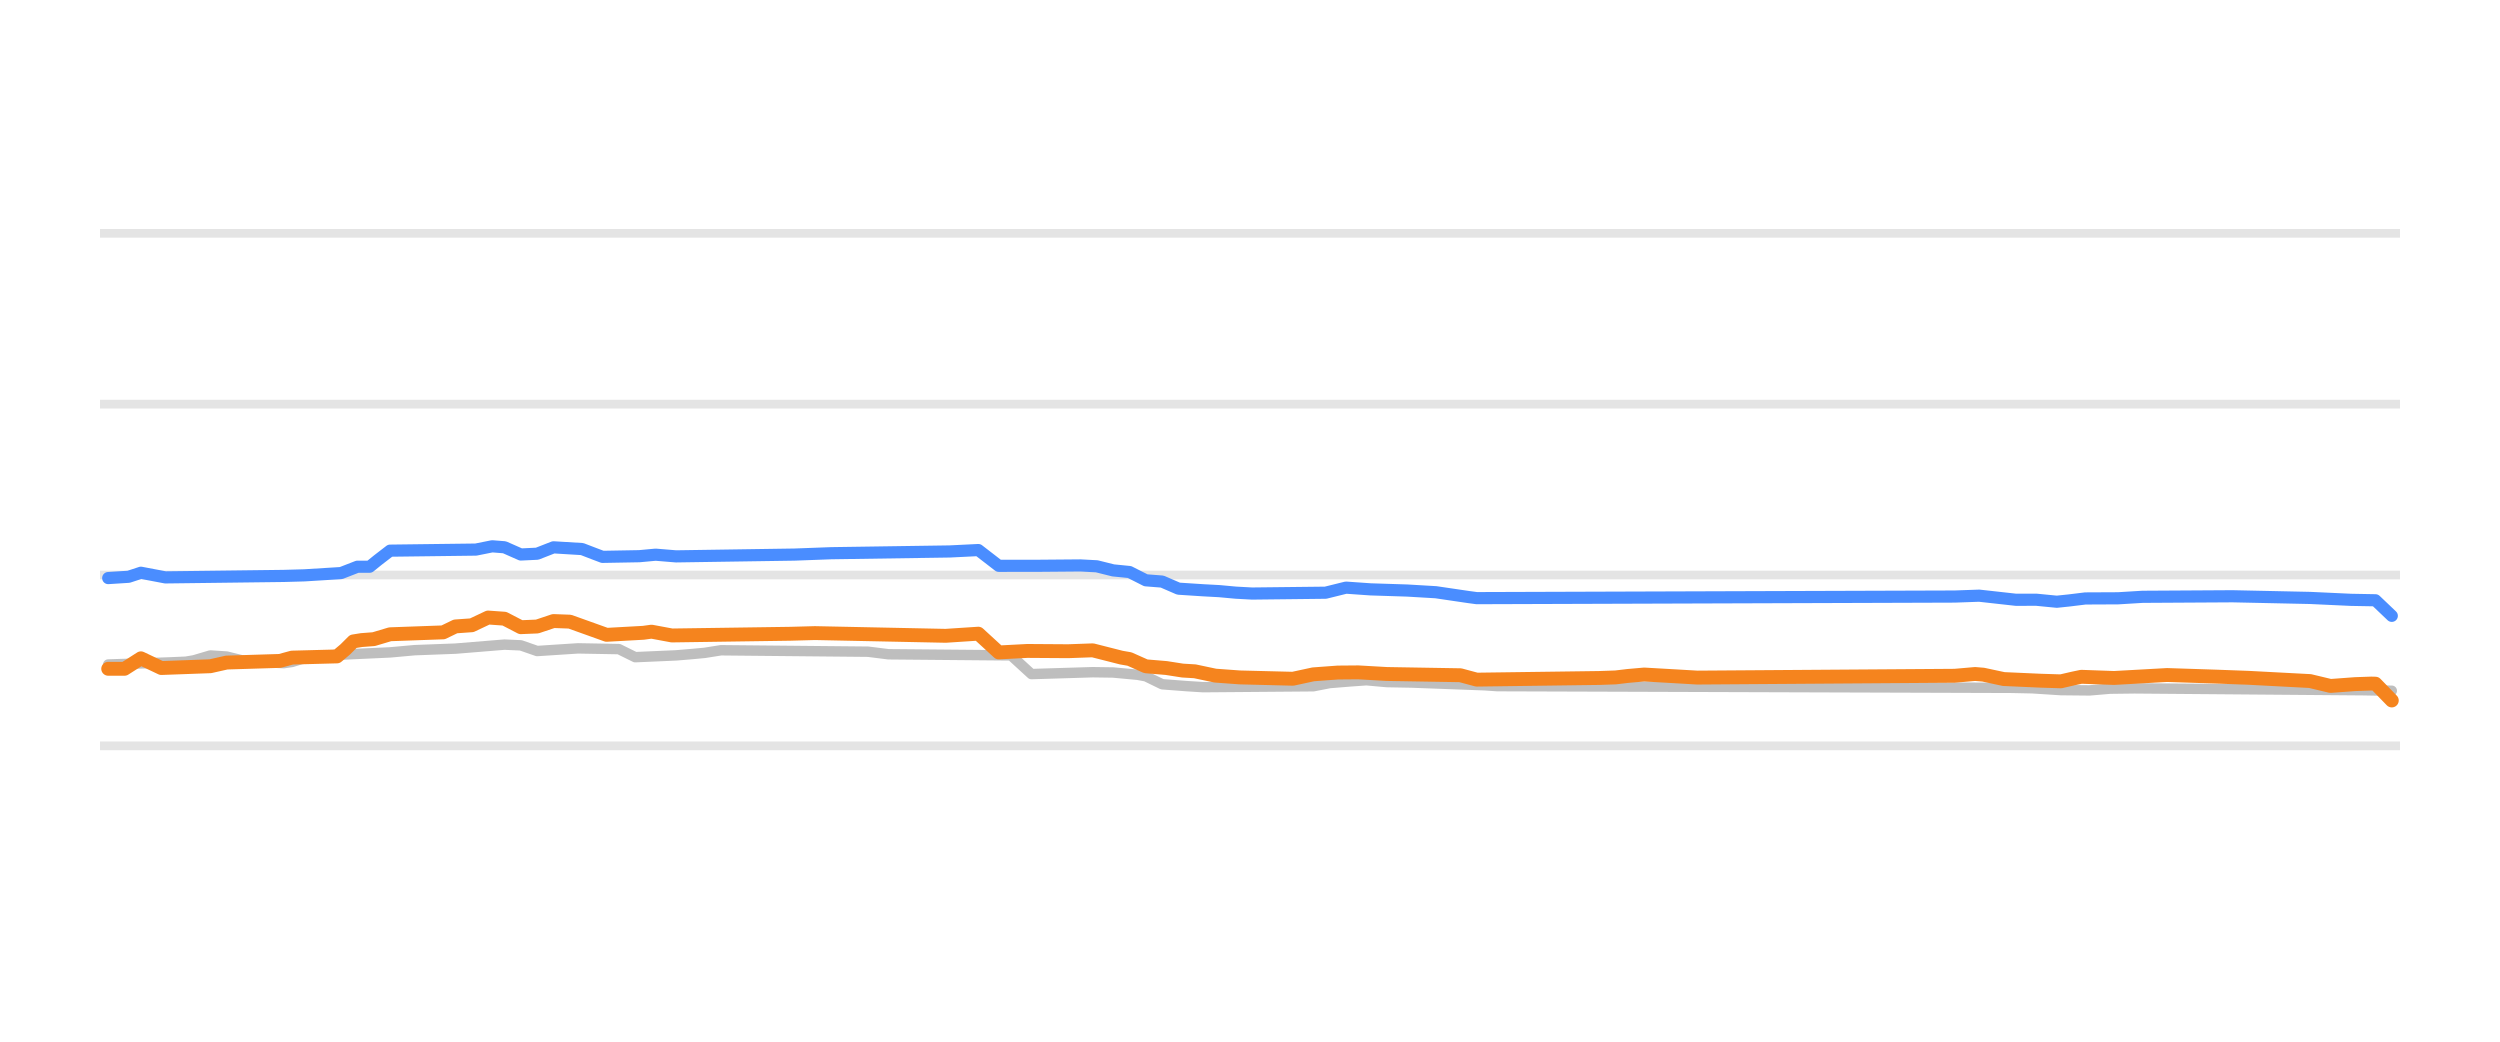
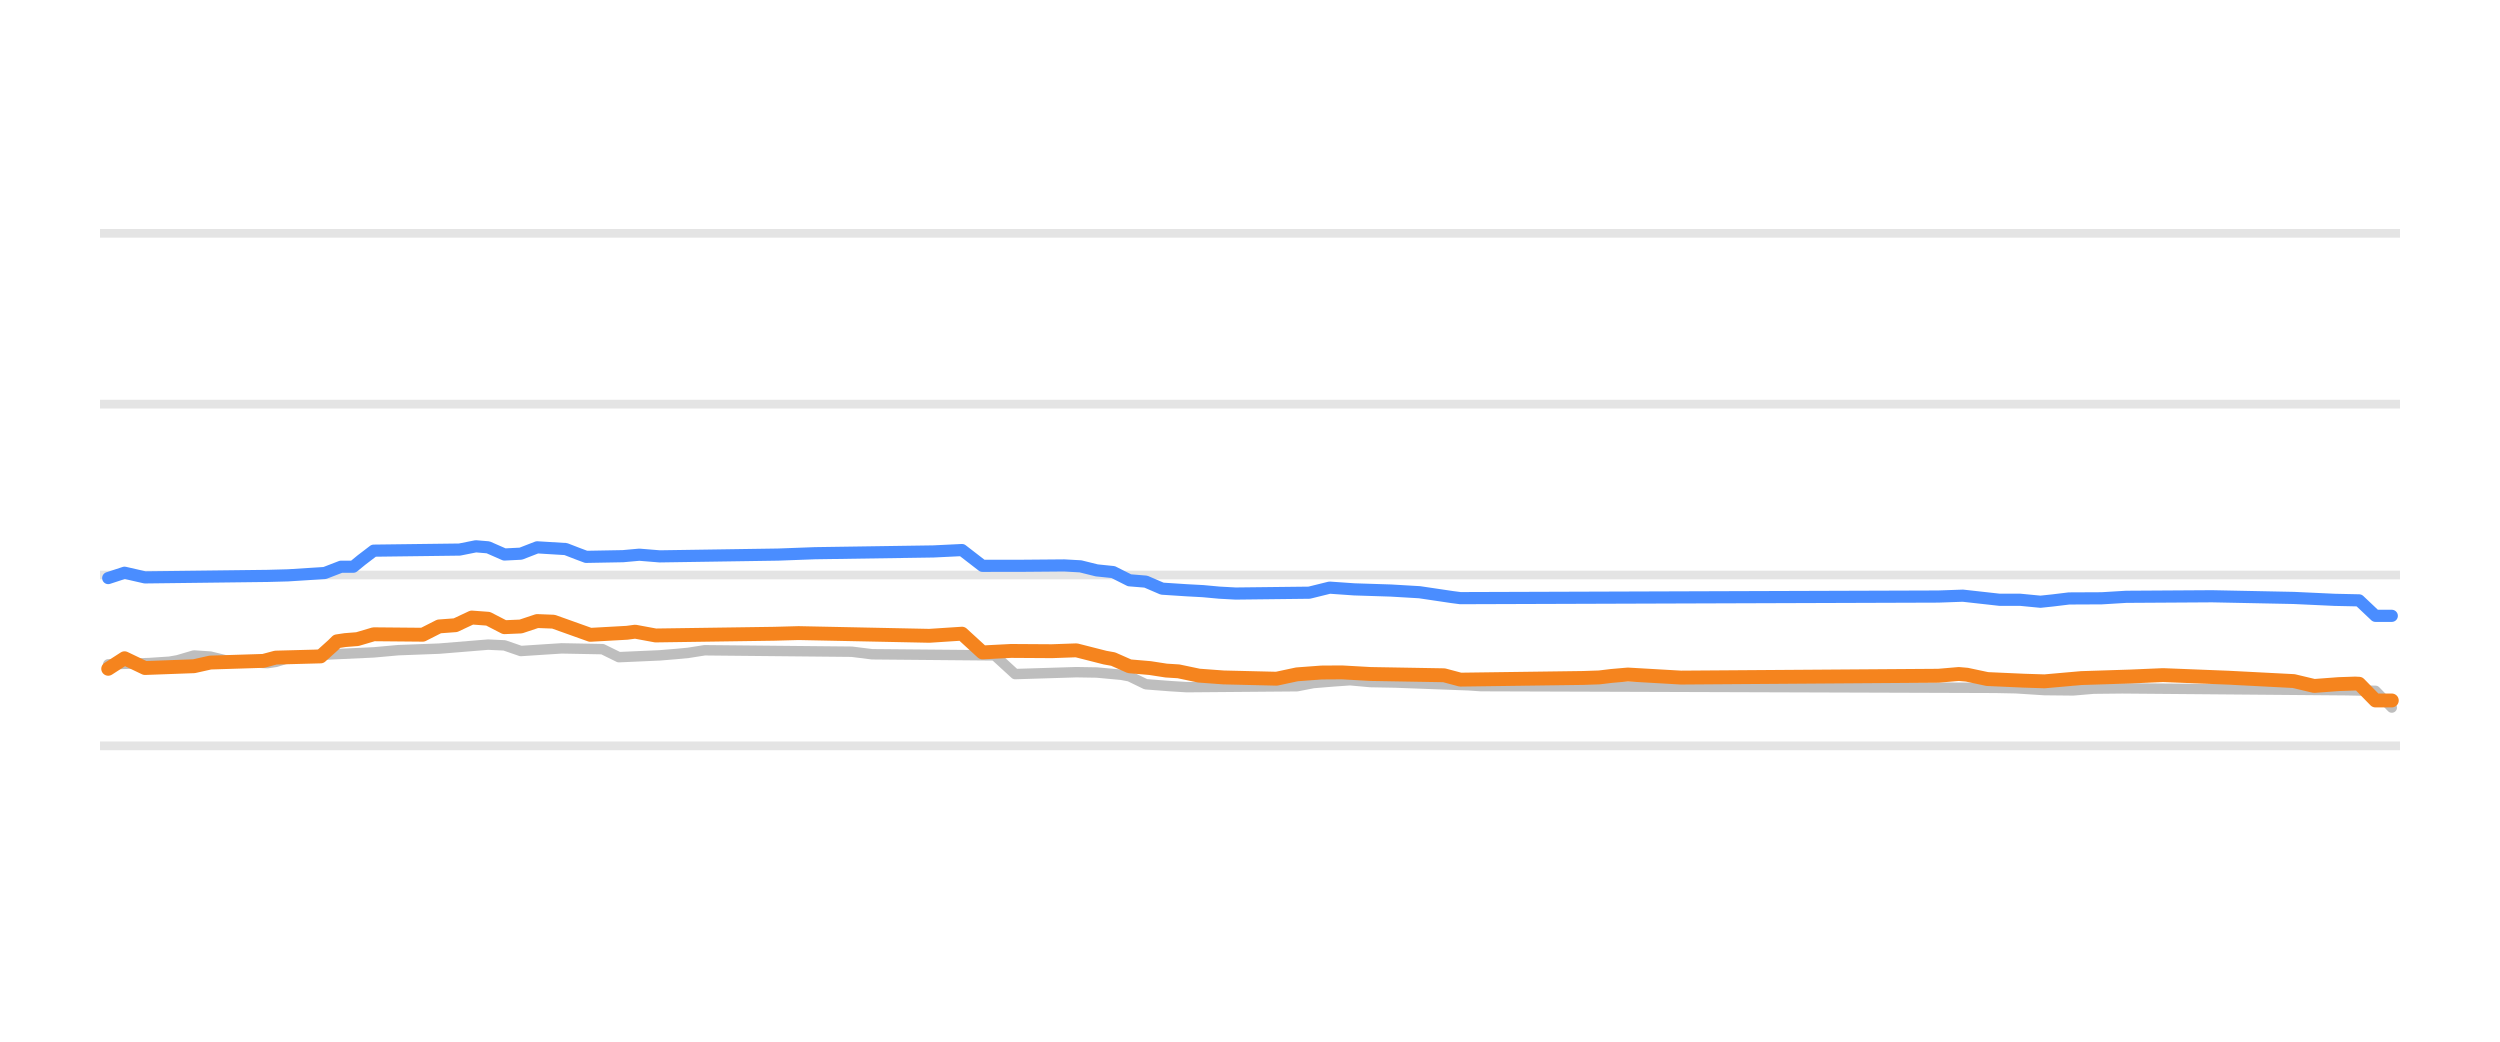
<svg xmlns="http://www.w3.org/2000/svg" width="144pt" height="60pt" viewBox="0 0 144 60" version="1.1">
  <defs>
    <style type="text/css">*{stroke-linejoin: round; stroke-linecap: butt}</style>
  </defs>
  <g id="figure_1">
    <g id="patch_1">
      <path d="M 0 60  L 144 60  L 144 0  L 0 0  L 0 60  z " style="fill: none; opacity: 0" />
    </g>
    <g id="axes_1">
      <g id="patch_2">
        <path d="M 5.76 52.8  L 138.24 52.8  L 138.24 3.6  L 5.76 3.6  L 5.76 52.8  z " style="fill: none" />
      </g>
      <g id="matplotlib.axis_1" />
      <g id="matplotlib.axis_2" />
      <g id="line2d_1">
-         <path d="M 5.76 42.96  L 138.24 42.96  " clip-path="url(#p38203d676e)" style="fill: none; stroke: #b2b2b2; stroke-opacity: 0.35; stroke-width: 0.5; stroke-linecap: square" />
+         <path d="M 5.76 42.96  L 138.24 42.96  " clip-path="url(#pdb9b2b248e)" style="fill: none; stroke: #b2b2b2; stroke-opacity: 0.35; stroke-width: 0.5; stroke-linecap: square" />
      </g>
      <g id="line2d_2">
-         <path d="M 5.76 33.12  L 138.24 33.12  " clip-path="url(#p38203d676e)" style="fill: none; stroke: #b2b2b2; stroke-opacity: 0.35; stroke-width: 0.5; stroke-linecap: square" />
+         <path d="M 5.76 33.12  L 138.24 33.12  " clip-path="url(#pdb9b2b248e)" style="fill: none; stroke: #b2b2b2; stroke-opacity: 0.35; stroke-width: 0.5; stroke-linecap: square" />
      </g>
      <g id="line2d_3">
-         <path d="M 5.76 23.28  L 138.24 23.28  " clip-path="url(#p38203d676e)" style="fill: none; stroke: #b2b2b2; stroke-opacity: 0.35; stroke-width: 0.5; stroke-linecap: square" />
+         <path d="M 5.76 23.28  L 138.24 23.28  " clip-path="url(#pdb9b2b248e)" style="fill: none; stroke: #b2b2b2; stroke-opacity: 0.35; stroke-width: 0.5; stroke-linecap: square" />
      </g>
      <g id="line2d_4">
-         <path d="M 5.76 13.44  L 138.24 13.44  " clip-path="url(#p38203d676e)" style="fill: none; stroke: #b2b2b2; stroke-opacity: 0.35; stroke-width: 0.5; stroke-linecap: square" />
+         <path d="M 5.76 13.44  L 138.24 13.44  " clip-path="url(#pdb9b2b248e)" style="fill: none; stroke: #b2b2b2; stroke-opacity: 0.35; stroke-width: 0.5; stroke-linecap: square" />
      </g>
      <g id="line2d_5">
-         <path d="M 6.233 38.276  L 9.763 38.155  L 10.704 38.114  L 11.174 38.034  L 12.116 37.755  L 13.057 37.817  L 13.998 38.05  L 15.41 38.153  L 16.351 38.197  L 16.822 38.129  L 17.763 37.838  L 19.175 37.735  L 20.116 37.686  L 22.469 37.578  L 23.881 37.45  L 26.234 37.361  L 29.057 37.13  L 29.999 37.172  L 30.94 37.499  L 32.352 37.407  L 33.293 37.346  L 35.646 37.388  L 36.587 37.853  L 38.94 37.75  L 39.881 37.671  L 40.587 37.605  L 41.528 37.455  L 49.999 37.538  L 51.176 37.686  L 58.235 37.75  L 59.411 38.827  L 62.941 38.719  L 64.117 38.736  L 65.529 38.867  L 66 38.954  L 66.941 39.413  L 68.353 39.521  L 69.294 39.58  L 75.647 39.528  L 76.588 39.344  L 77.765 39.248  L 78.706 39.181  L 79.883 39.288  L 81.294 39.314  L 85.53 39.472  L 86.236 39.521  L 115.884 39.619  L 117.06 39.644  L 118.707 39.75  L 120.355 39.767  L 121.531 39.667  L 122.943 39.649  L 136.12 39.757  L 137.767 39.787  L 137.767 39.787  " clip-path="url(#p38203d676e)" style="fill: none; stroke: #bebebe; stroke-width: 0.6; stroke-linecap: round" />
+         <path d="M 6.233 38.266  L 8.586 38.192  L 9.763 38.114  L 10.233 38.032  L 11.174 37.755  L 12.116 37.819  L 13.057 38.05  L 14.469 38.154  L 15.41 38.197  L 15.881 38.127  L 16.822 37.838  L 18.234 37.734  L 19.175 37.686  L 21.528 37.577  L 22.94 37.45  L 25.293 37.361  L 28.116 37.13  L 29.057 37.174  L 29.999 37.499  L 31.41 37.406  L 32.352 37.346  L 34.705 37.391  L 35.646 37.853  L 37.999 37.749  L 38.94 37.671  L 39.646 37.604  L 40.587 37.455  L 49.058 37.539  L 50.235 37.686  L 57.294 37.75  L 58.47 38.827  L 62 38.718  L 63.176 38.737  L 64.588 38.867  L 65.059 38.956  L 66 39.413  L 67.412 39.522  L 68.353 39.58  L 74.706 39.527  L 75.647 39.344  L 76.824 39.247  L 77.765 39.181  L 78.941 39.288  L 80.353 39.314  L 84.589 39.473  L 85.295 39.521  L 114.943 39.62  L 116.119 39.644  L 117.766 39.75  L 119.413 39.767  L 120.59 39.667  L 122.237 39.649  L 135.179 39.758  L 136.826 39.792  L 137.767 40.756  L 137.767 40.756  " clip-path="url(#pdb9b2b248e)" style="fill: none; stroke: #bebebe; stroke-width: 0.6; stroke-linecap: round" />
      </g>
      <g id="line2d_6">
-         <path d="M 6.233 33.297  L 7.41 33.222  L 8.116 32.99  L 9.527 33.258  L 16.351 33.173  L 17.528 33.14  L 19.645 33.009  L 20.587 32.643  L 21.292 32.643  L 21.763 32.262  L 22.469 31.718  L 27.41 31.656  L 28.352 31.467  L 29.057 31.523  L 29.999 31.939  L 30.94 31.894  L 31.881 31.526  L 33.528 31.626  L 34.234 31.897  L 34.705 32.075  L 36.822 32.037  L 37.764 31.95  L 38.94 32.047  L 45.764 31.944  L 47.882 31.865  L 54.705 31.764  L 56.352 31.683  L 57.529 32.592  L 59.882 32.589  L 62.235 32.569  L 63.176 32.619  L 64.117 32.854  L 65.059 32.948  L 66 33.425  L 66.941 33.499  L 67.882 33.907  L 69.294 33.999  L 70.235 34.05  L 71.176 34.137  L 72.118 34.188  L 76.353 34.14  L 77.53 33.848  L 78.941 33.947  L 81.059 34.015  L 82.706 34.112  L 84.589 34.39  L 85.059 34.453  L 112.59 34.361  L 114.001 34.311  L 116.119 34.547  L 117.296 34.545  L 118.472 34.66  L 119.178 34.586  L 120.119 34.471  L 122.002 34.462  L 123.413 34.376  L 128.59 34.345  L 133.061 34.441  L 135.414 34.55  L 136.826 34.576  L 137.767 35.472  L 137.767 35.472  " clip-path="url(#p38203d676e)" style="fill: none; stroke: #4a8dff; stroke-width: 0.7; stroke-linecap: round" />
+         <path d="M 6.233 33.297  L 7.174 32.989  L 8.351 33.258  L 15.41 33.172  L 16.586 33.14  L 18.704 33.006  L 19.645 32.643  L 20.351 32.643  L 20.822 32.257  L 21.528 31.718  L 26.469 31.655  L 27.41 31.467  L 28.116 31.526  L 29.057 31.939  L 29.999 31.892  L 30.94 31.526  L 32.587 31.626  L 33.293 31.899  L 33.763 32.075  L 35.881 32.036  L 36.822 31.951  L 37.999 32.047  L 44.823 31.944  L 46.94 31.865  L 53.764 31.763  L 55.411 31.683  L 56.588 32.592  L 58.941 32.589  L 61.294 32.569  L 62.235 32.621  L 63.176 32.854  L 64.117 32.951  L 65.059 33.425  L 66 33.502  L 66.941 33.907  L 68.353 33.999  L 69.294 34.05  L 70.235 34.137  L 71.176 34.188  L 75.412 34.139  L 76.588 33.848  L 78 33.947  L 80.118 34.015  L 81.765 34.112  L 83.647 34.392  L 84.118 34.453  L 111.648 34.361  L 113.06 34.311  L 115.178 34.547  L 116.354 34.546  L 117.531 34.66  L 118.237 34.585  L 119.178 34.471  L 121.06 34.462  L 122.472 34.376  L 127.414 34.345  L 132.12 34.441  L 134.473 34.55  L 135.884 34.581  L 136.826 35.472  L 137.767 35.472  L 137.767 35.472  " clip-path="url(#pdb9b2b248e)" style="fill: none; stroke: #4a8dff; stroke-width: 0.7; stroke-linecap: round" />
      </g>
      <g id="line2d_7">
-         <path d="M 6.233 38.522  L 7.174 38.522  L 8.116 37.919  L 9.292 38.478  L 12.116 38.375  L 13.057 38.163  L 16.116 38.069  L 16.822 37.878  L 19.41 37.809  L 19.881 37.412  L 20.351 36.945  L 20.822 36.869  L 21.528 36.815  L 22.469 36.534  L 25.528 36.424  L 26.234 36.082  L 27.175 36.015  L 28.116 35.57  L 29.057 35.637  L 29.999 36.126  L 30.94 36.087  L 31.881 35.772  L 32.822 35.807  L 34.94 36.566  L 37.058 36.449  L 37.528 36.384  L 38.705 36.603  L 45.529 36.505  L 46.94 36.466  L 54.47 36.623  L 56.352 36.5  L 57.529 37.58  L 59.176 37.494  L 61.529 37.51  L 62.941 37.459  L 64.588 37.878  L 65.059 37.96  L 66 38.379  L 67.176 38.478  L 68.118 38.625  L 68.823 38.667  L 70 38.916  L 71.412 39.019  L 74.471 39.096  L 75.647 38.842  L 77.059 38.738  L 78.235 38.728  L 79.883 38.822  L 84.118 38.894  L 85.059 39.147  L 92.118 39.052  L 93.06 39.019  L 93.765 38.935  L 94.707 38.852  L 96.589 38.96  L 97.766 39.029  L 112.59 38.924  L 113.766 38.822  L 114.237 38.861  L 115.413 39.113  L 117.531 39.208  L 118.707 39.245  L 119.413 39.082  L 119.884 38.983  L 121.766 39.051  L 124.825 38.881  L 127.649 38.973  L 129.531 39.043  L 133.061 39.229  L 134.237 39.511  L 135.649 39.406  L 136.59 39.373  L 136.826 39.379  L 137.767 40.347  L 137.767 40.347  " clip-path="url(#p38203d676e)" style="fill: none; stroke: #f5841e; stroke-width: 0.8; stroke-linecap: round" />
+         <path d="M 6.233 38.522  L 7.174 37.915  L 8.351 38.478  L 11.174 38.374  L 12.116 38.163  L 15.175 38.067  L 15.881 37.878  L 18.469 37.809  L 19.175 37.173  L 19.41 36.94  L 19.881 36.869  L 20.587 36.813  L 21.528 36.534  L 24.351 36.56  L 25.293 36.082  L 26.234 36.012  L 27.175 35.57  L 28.116 35.64  L 29.057 36.126  L 29.999 36.086  L 30.94 35.772  L 31.881 35.809  L 33.999 36.566  L 36.116 36.448  L 36.587 36.385  L 37.764 36.603  L 44.587 36.505  L 45.999 36.466  L 53.529 36.623  L 55.411 36.5  L 56.588 37.579  L 58.235 37.494  L 60.588 37.509  L 62 37.459  L 63.647 37.878  L 64.117 37.963  L 65.059 38.379  L 66.235 38.48  L 67.176 38.625  L 67.882 38.669  L 69.059 38.916  L 70.471 39.02  L 73.529 39.094  L 74.706 38.842  L 76.118 38.737  L 77.294 38.729  L 78.941 38.822  L 83.177 38.896  L 84.118 39.147  L 91.177 39.051  L 92.118 39.019  L 92.824 38.934  L 93.765 38.852  L 95.648 38.961  L 96.824 39.029  L 111.648 38.923  L 112.825 38.822  L 113.295 38.863  L 114.472 39.113  L 116.59 39.208  L 117.766 39.245  L 119.884 39.058  L 122.708 38.967  L 124.59 38.886  L 128.355 39.035  L 132.12 39.23  L 133.296 39.511  L 134.708 39.405  L 135.649 39.373  L 135.884 39.384  L 136.826 40.347  L 137.767 40.347  L 137.767 40.347  " clip-path="url(#pdb9b2b248e)" style="fill: none; stroke: #f5841e; stroke-width: 0.8; stroke-linecap: round" />
      </g>
    </g>
  </g>
  <defs>
-     <clipPath id="p38203d676e">
+     <clipPath id="pdb9b2b248e">
      <rect x="5.76" y="3.6" width="132.48" height="49.2" />
    </clipPath>
  </defs>
</svg>
